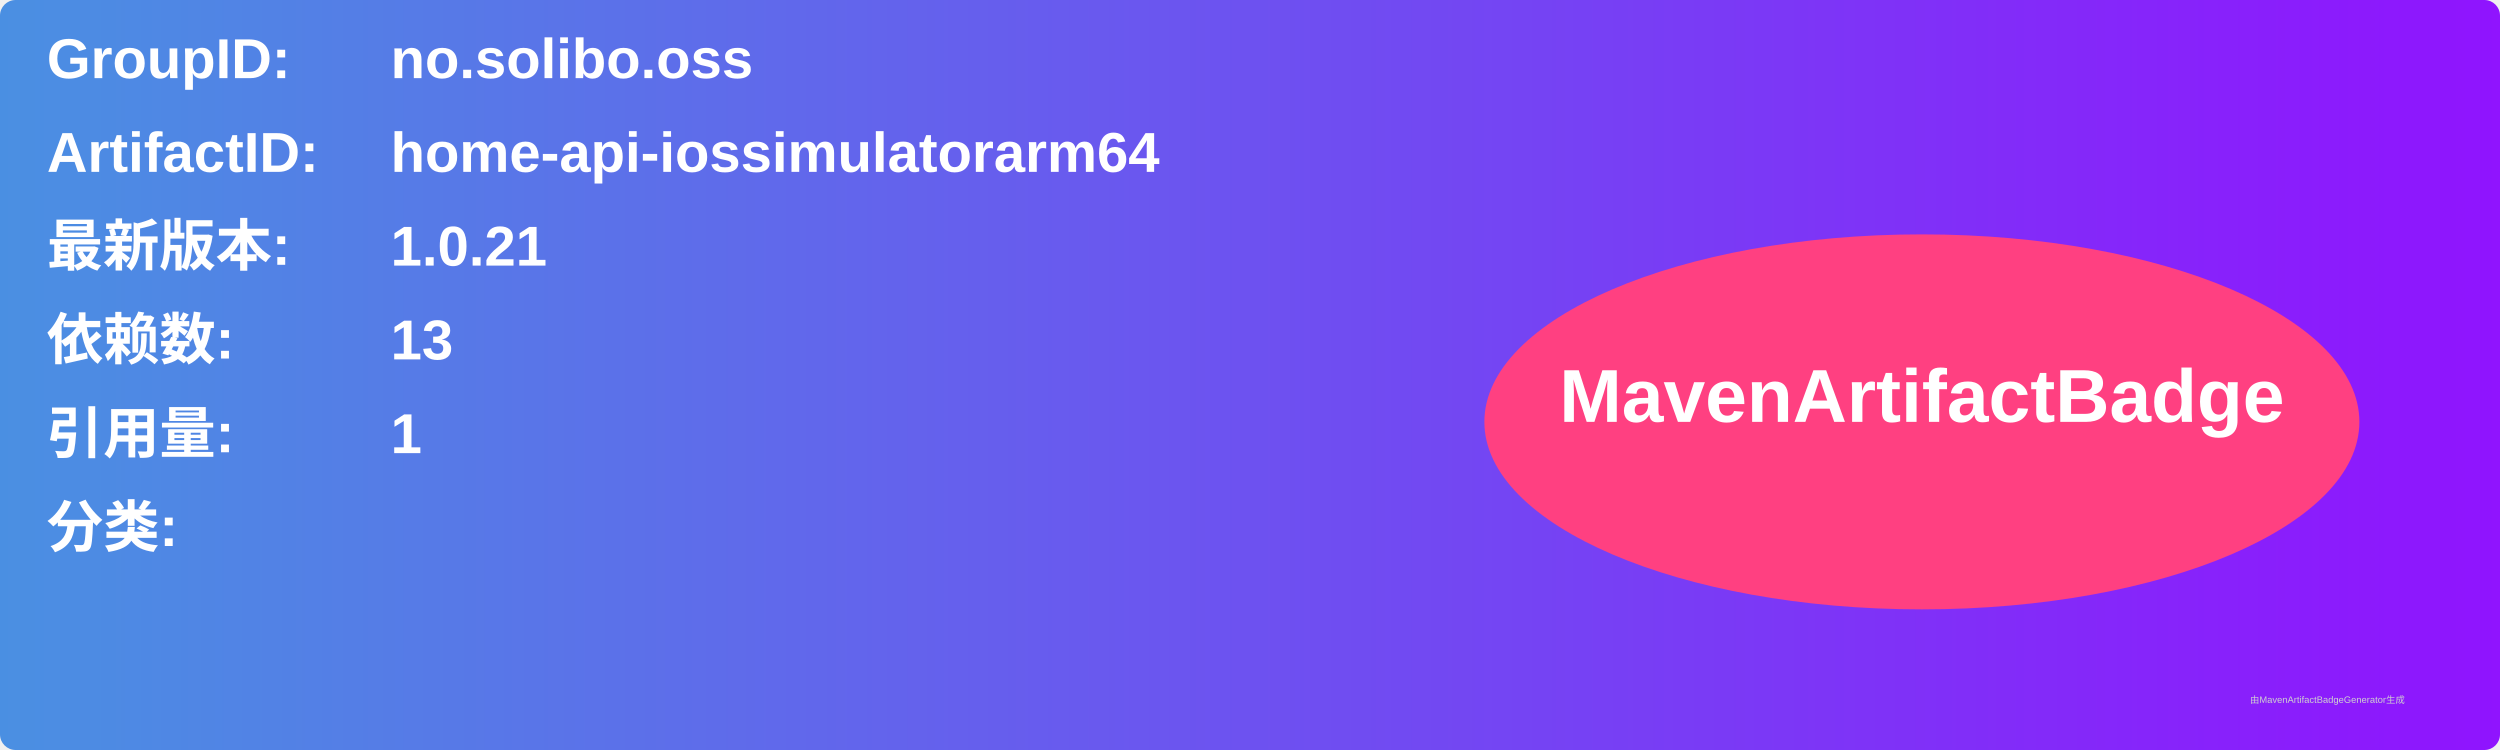
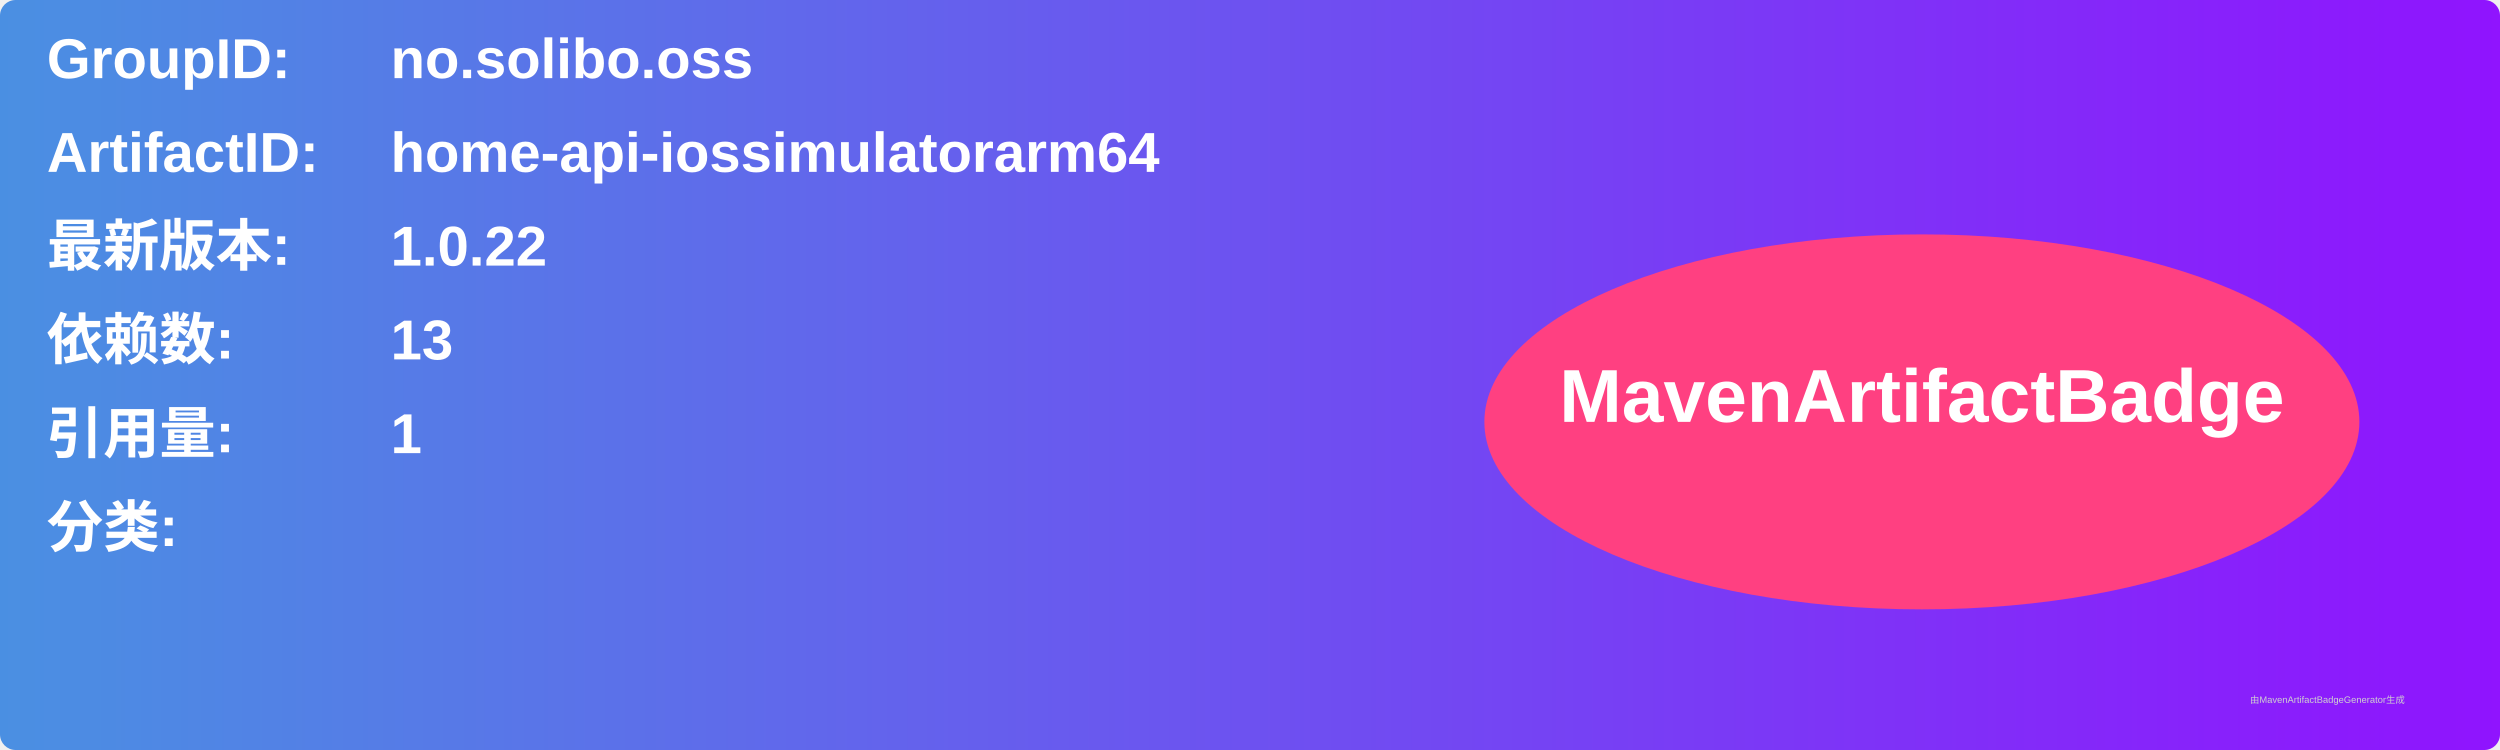
<svg xmlns="http://www.w3.org/2000/svg" width="800" height="240" viewBox="0 0 800 240">
  <linearGradient id="grad" x1="0%" y1="0%" x2="100%" y2="0%">
    <stop offset="0%" stop-color="#4a90e2" />
    <stop offset="100%" stop-color="#9013fe" />
  </linearGradient>
  <rect width="100%" height="100%" rx="5" ry="5" fill="url(#grad)" />
  <g transform="translate(15, 15)">
    <text x="0" y="10" font-family="Arial" font-size="18" fill="white" font-weight="bold" width="260">GroupID:</text>
    <text x="110" y="10" font-family="Arial" font-size="18" fill="white" font-weight="bold" width="460">no.solibo.oss</text>
    <text x="0" y="40" font-family="Arial" font-size="18" fill="white" font-weight="bold" width="260">ArtifactID:</text>
    <text x="110" y="40" font-family="Arial" font-size="18" fill="white" font-weight="bold" width="460">home-api-iossimulatorarm64</text>
    <text x="0" y="70" font-family="Arial" font-size="18" fill="white" font-weight="bold">最新版本:</text>
    <text x="110" y="70" font-family="Arial" font-size="18" fill="white" font-weight="bold">
-       <tspan font-weight="bold">1.0.21</tspan>
+       <tspan font-weight="bold">1.0.22</tspan>
    </text>
    <text x="0" y="100" font-family="Arial" font-size="18" fill="white" font-weight="bold">依赖数: </text>
    <text x="110" y="100" font-family="Arial" font-size="18" fill="white">
      <tspan font-weight="bold">13</tspan>
    </text>
    <text x="0" y="130" font-family="Arial" font-size="18" fill="white" font-weight="bold">引用量: </text>
    <text x="110" y="130" font-family="Arial" font-size="18" fill="white">
      <tspan font-weight="bold">1</tspan>
    </text>
    <text x="0" y="160" font-family="Arial" font-size="18" fill="white" font-weight="bold">分类:</text>
    <text x="10" y="190" font-family="Arial" font-size="10" fill="white">
      <tspan font-weight="bold" />
    </text>
    <ellipse cx="600" cy="120" rx="140" ry="60" fill="#ff4081" />
    <text x="600" y="120" text-anchor="middle" font-family="Arial" font-size="24" fill="white" font-weight="bold">MavenArtifactBadge</text>
  </g>
  <text x="720" y="225" font-family="Arial" font-size="3" fill="#d0d0d0">由MavenArtifactBadgeGenerator生成</text>
</svg>
